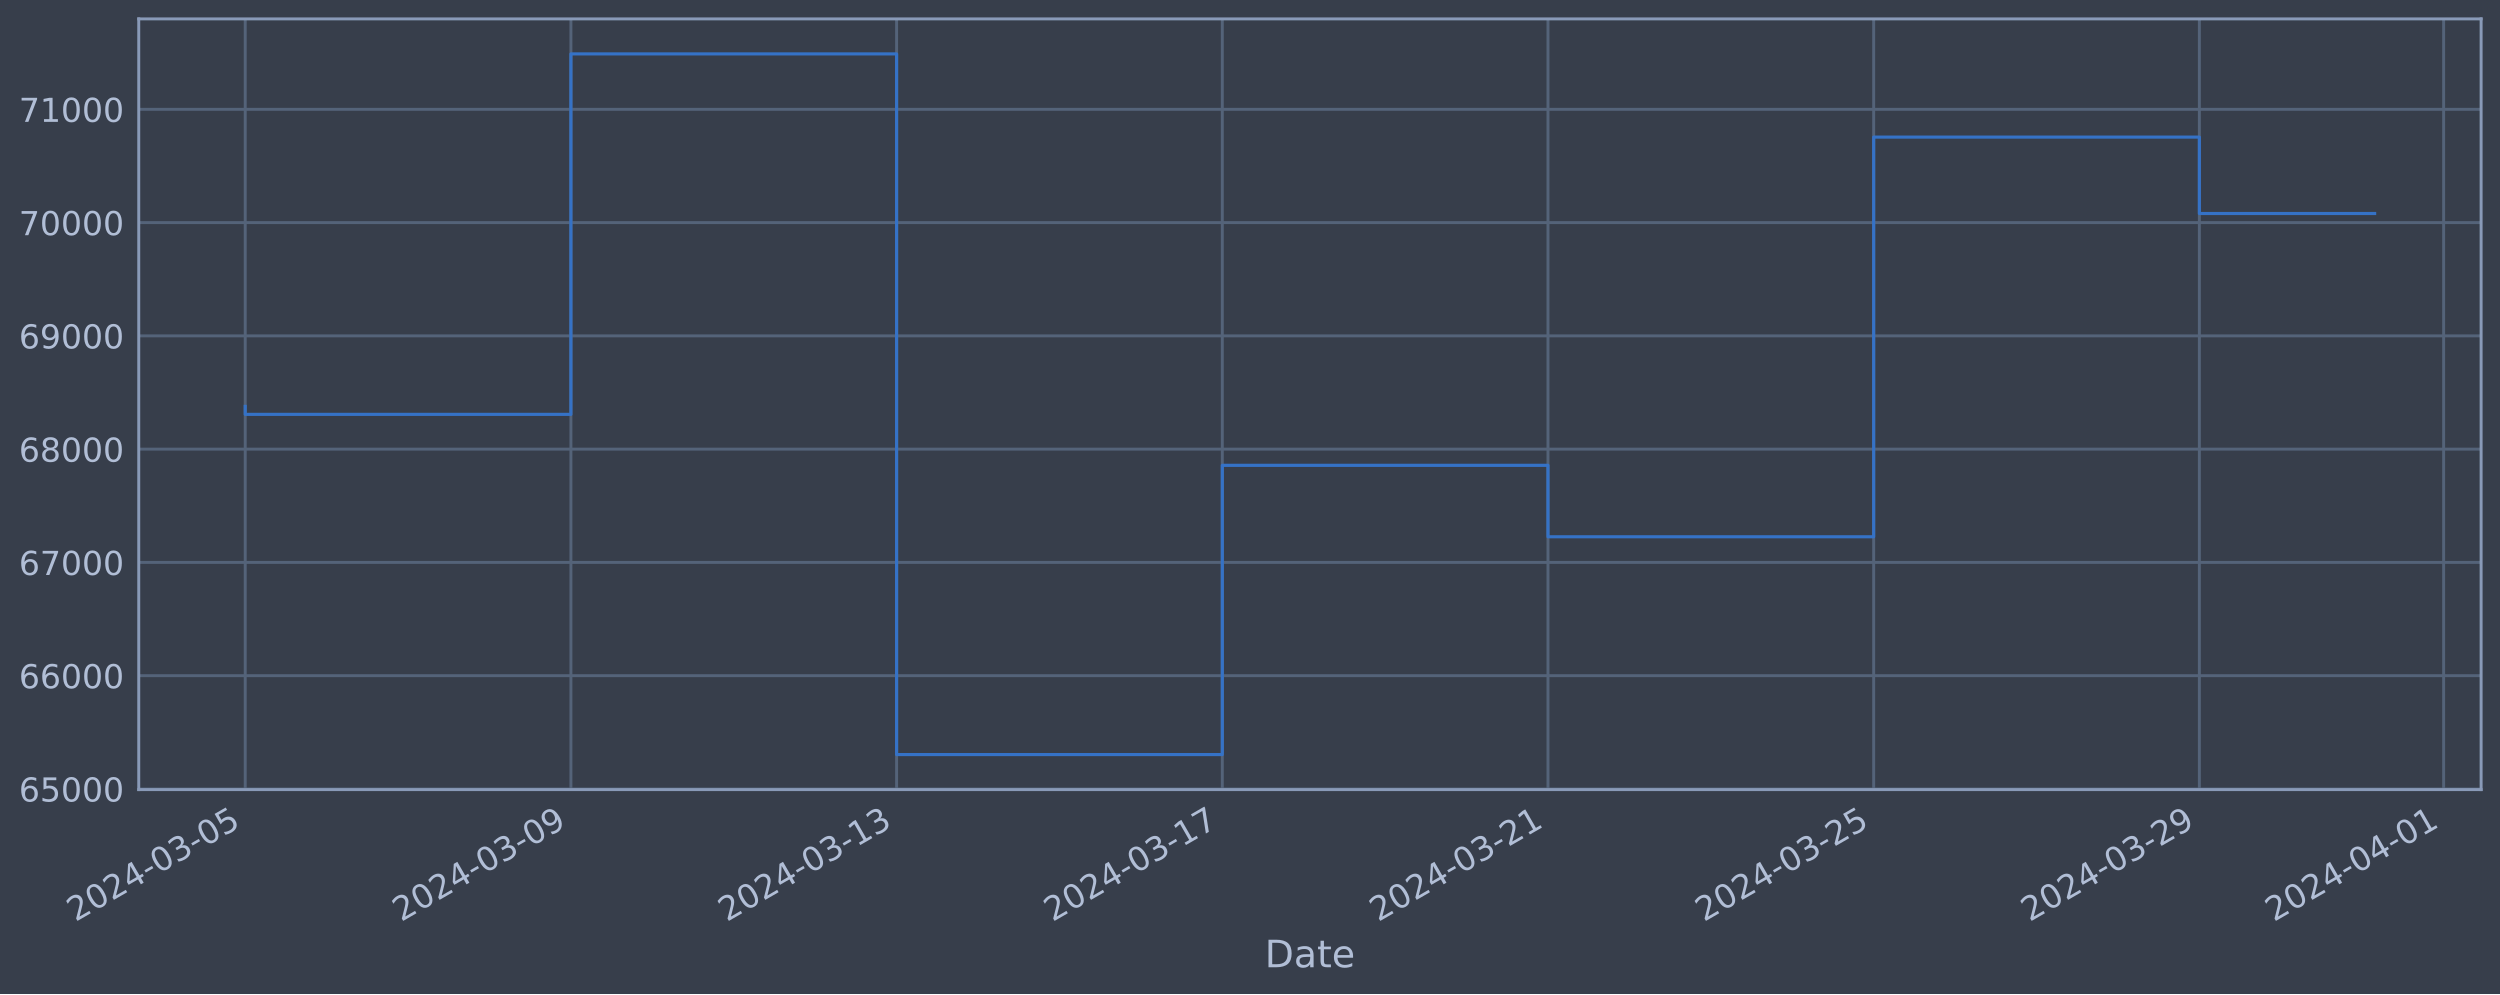
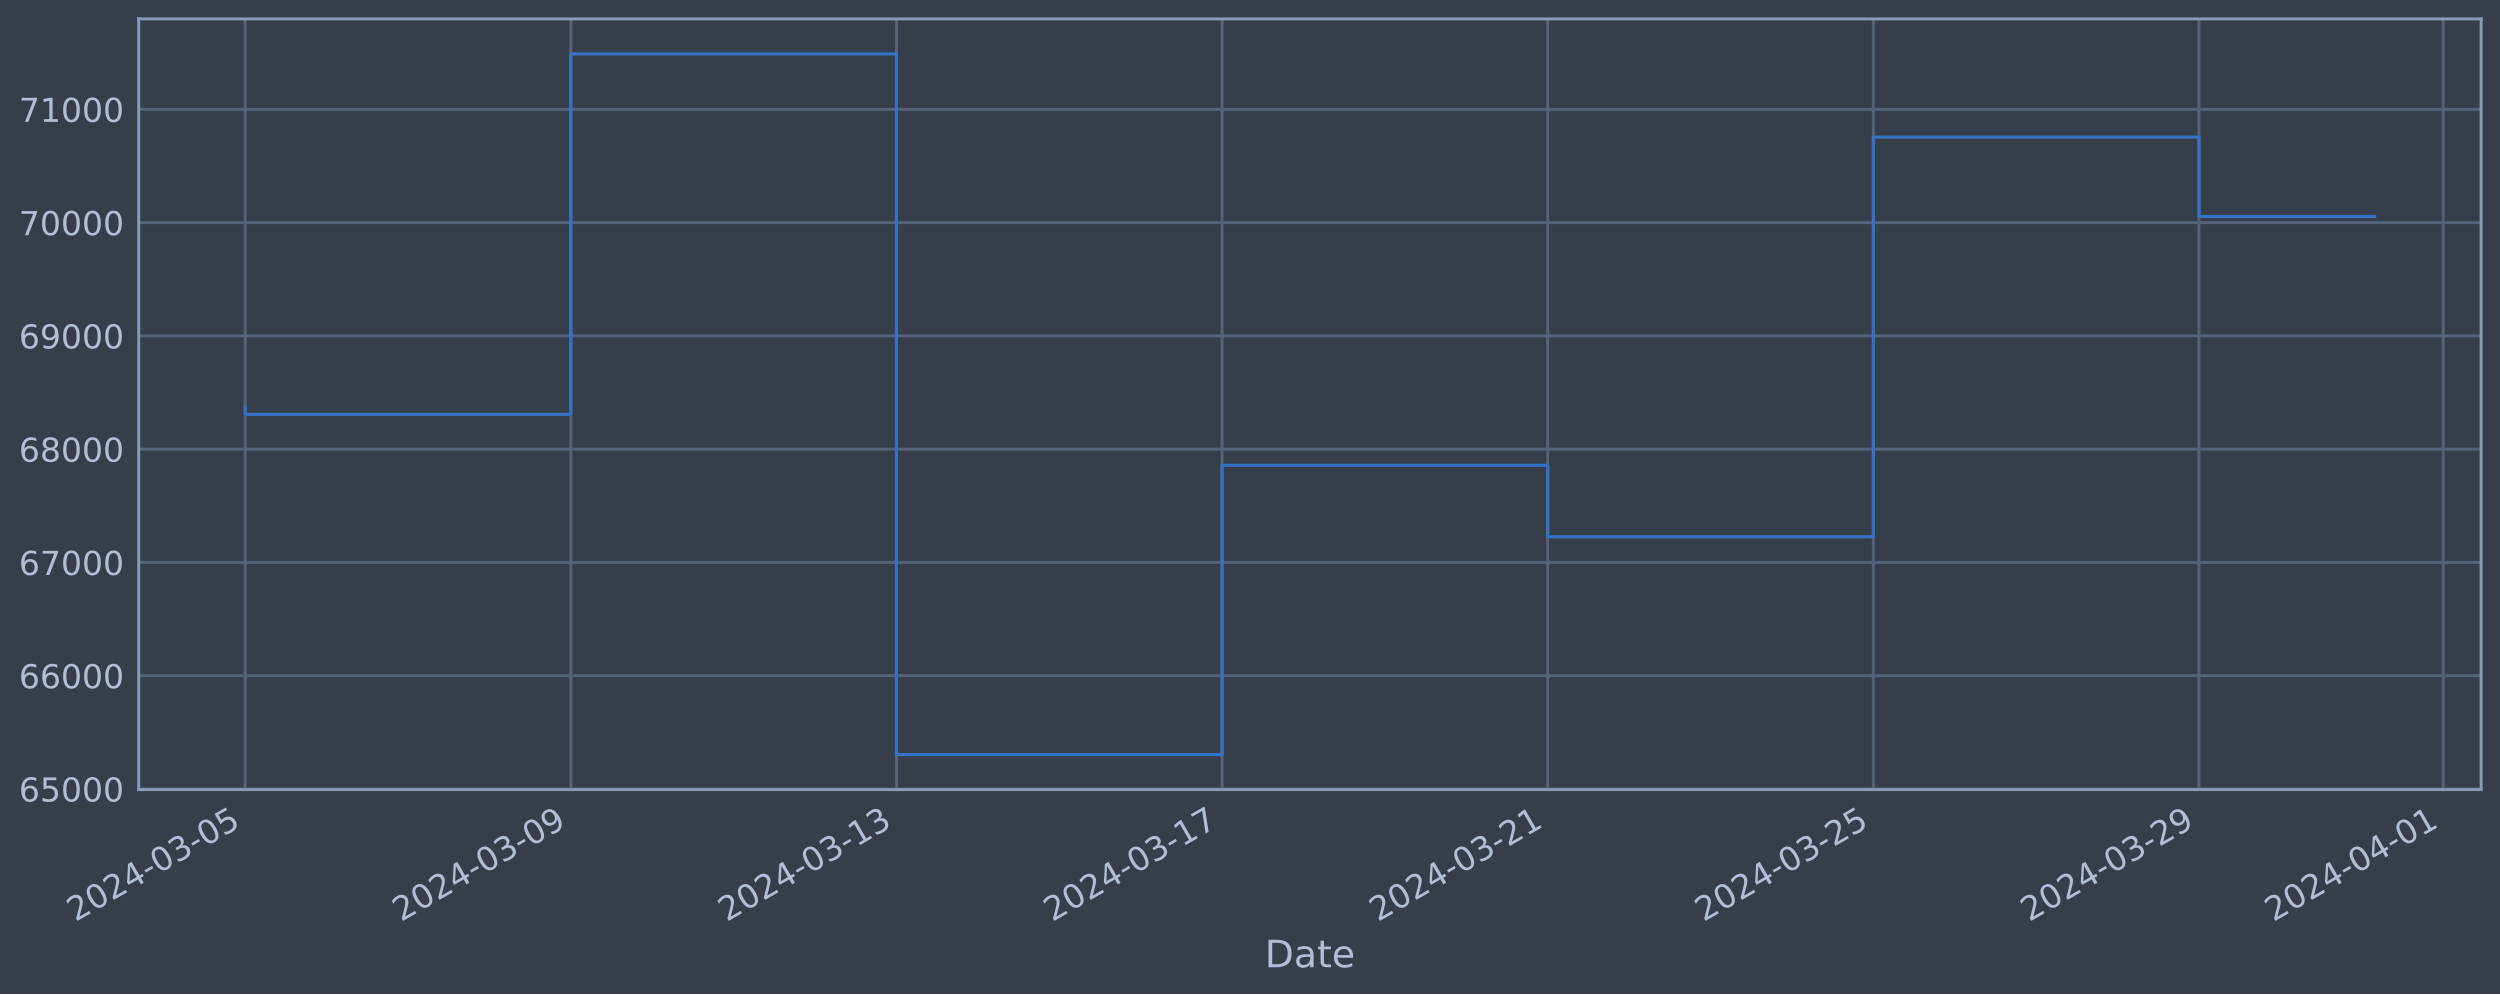
<svg xmlns="http://www.w3.org/2000/svg" xmlns:xlink="http://www.w3.org/1999/xlink" width="952.884pt" height="378.87pt" viewBox="0 0 952.884 378.87" version="1.1">
  <defs>
    <style type="text/css">*{stroke-linejoin: round; stroke-linecap: butt}</style>
  </defs>
  <g id="figure_1">
    <g id="patch_1">
      <path d="M 0 378.87  L 952.884 378.87  L 952.884 0  L 0 0  z " style="fill: #373e4b" />
    </g>
    <g id="axes_1">
      <g id="patch_2">
        <path d="M 52.884 300.96  L 945.684 300.96  L 945.684 7.2  L 52.884 7.2  z " style="fill: #373e4b" />
      </g>
      <g id="matplotlib.axis_1">
        <g id="xtick_1">
          <g id="line2d_1">
-             <path d="M 93.466 300.96  L 93.466 7.2  " clip-path="url(#pd959678276)" style="fill: none; stroke: #546379; stroke-width: 1.12; stroke-linecap: square" />
+             <path d="M 93.466 300.96  L 93.466 7.2  " clip-path="url(#pfc4e827599)" style="fill: none; stroke: #546379; stroke-width: 1.12; stroke-linecap: square" />
          </g>
          <g id="line2d_2" />
          <g id="text_1">
            <g style="fill: #b1bed6" transform="translate(28.74006 351.4642) rotate(-30) scale(0.126 -0.126)">
              <defs>
                <path id="DejaVuSans-32" d="M 1228 531  L 3431 531  L 3431 0  L 469 0  L 469 531  Q 828 903 1448 1529  Q 2069 2156 2228 2338  Q 2531 2678 2651 2914  Q 2772 3150 2772 3378  Q 2772 3750 2511 3984  Q 2250 4219 1831 4219  Q 1534 4219 1204 4116  Q 875 4013 500 3803  L 500 4441  Q 881 4594 1212 4672  Q 1544 4750 1819 4750  Q 2544 4750 2975 4387  Q 3406 4025 3406 3419  Q 3406 3131 3298 2873  Q 3191 2616 2906 2266  Q 2828 2175 2409 1742  Q 1991 1309 1228 531  z " transform="scale(0.015625)" />
                <path id="DejaVuSans-30" d="M 2034 4250  Q 1547 4250 1301 3770  Q 1056 3291 1056 2328  Q 1056 1369 1301 889  Q 1547 409 2034 409  Q 2525 409 2770 889  Q 3016 1369 3016 2328  Q 3016 3291 2770 3770  Q 2525 4250 2034 4250  z M 2034 4750  Q 2819 4750 3233 4129  Q 3647 3509 3647 2328  Q 3647 1150 3233 529  Q 2819 -91 2034 -91  Q 1250 -91 836 529  Q 422 1150 422 2328  Q 422 3509 836 4129  Q 1250 4750 2034 4750  z " transform="scale(0.015625)" />
                <path id="DejaVuSans-34" d="M 2419 4116  L 825 1625  L 2419 1625  L 2419 4116  z M 2253 4666  L 3047 4666  L 3047 1625  L 3713 1625  L 3713 1100  L 3047 1100  L 3047 0  L 2419 0  L 2419 1100  L 313 1100  L 313 1709  L 2253 4666  z " transform="scale(0.015625)" />
                <path id="DejaVuSans-2d" d="M 313 2009  L 1997 2009  L 1997 1497  L 313 1497  L 313 2009  z " transform="scale(0.015625)" />
                <path id="DejaVuSans-33" d="M 2597 2516  Q 3050 2419 3304 2112  Q 3559 1806 3559 1356  Q 3559 666 3084 287  Q 2609 -91 1734 -91  Q 1441 -91 1130 -33  Q 819 25 488 141  L 488 750  Q 750 597 1062 519  Q 1375 441 1716 441  Q 2309 441 2620 675  Q 2931 909 2931 1356  Q 2931 1769 2642 2001  Q 2353 2234 1838 2234  L 1294 2234  L 1294 2753  L 1863 2753  Q 2328 2753 2575 2939  Q 2822 3125 2822 3475  Q 2822 3834 2567 4026  Q 2313 4219 1838 4219  Q 1578 4219 1281 4162  Q 984 4106 628 3988  L 628 4550  Q 988 4650 1302 4700  Q 1616 4750 1894 4750  Q 2613 4750 3031 4423  Q 3450 4097 3450 3541  Q 3450 3153 3228 2886  Q 3006 2619 2597 2516  z " transform="scale(0.015625)" />
                <path id="DejaVuSans-35" d="M 691 4666  L 3169 4666  L 3169 4134  L 1269 4134  L 1269 2991  Q 1406 3038 1543 3061  Q 1681 3084 1819 3084  Q 2600 3084 3056 2656  Q 3513 2228 3513 1497  Q 3513 744 3044 326  Q 2575 -91 1722 -91  Q 1428 -91 1123 -41  Q 819 9 494 109  L 494 744  Q 775 591 1075 516  Q 1375 441 1709 441  Q 2250 441 2565 725  Q 2881 1009 2881 1497  Q 2881 1984 2565 2268  Q 2250 2553 1709 2553  Q 1456 2553 1204 2497  Q 953 2441 691 2322  L 691 4666  z " transform="scale(0.015625)" />
              </defs>
              <use xlink:href="#DejaVuSans-32" />
              <use xlink:href="#DejaVuSans-30" x="63.623" />
              <use xlink:href="#DejaVuSans-32" x="127.246" />
              <use xlink:href="#DejaVuSans-34" x="190.869" />
              <use xlink:href="#DejaVuSans-2d" x="254.492" />
              <use xlink:href="#DejaVuSans-30" x="290.576" />
              <use xlink:href="#DejaVuSans-33" x="354.199" />
              <use xlink:href="#DejaVuSans-2d" x="417.822" />
              <use xlink:href="#DejaVuSans-30" x="453.906" />
              <use xlink:href="#DejaVuSans-35" x="517.529" />
            </g>
          </g>
        </g>
        <g id="xtick_2">
          <g id="line2d_3">
-             <path d="M 217.604 300.96  L 217.604 7.2  " clip-path="url(#pd959678276)" style="fill: none; stroke: #546379; stroke-width: 1.12; stroke-linecap: square" />
+             <path d="M 217.577 300.96  L 217.577 7.2  " clip-path="url(#pfc4e827599)" style="fill: none; stroke: #546379; stroke-width: 1.12; stroke-linecap: square" />
          </g>
          <g id="line2d_4" />
          <g id="text_2">
-             <g style="fill: #b1bed6" transform="translate(152.8785 351.4642) rotate(-30) scale(0.126 -0.126)">
+             <g style="fill: #b1bed6" transform="translate(152.852 351.4642) rotate(-30) scale(0.126 -0.126)">
              <defs>
                <path id="DejaVuSans-39" d="M 703 97  L 703 672  Q 941 559 1184 500  Q 1428 441 1663 441  Q 2288 441 2617 861  Q 2947 1281 2994 2138  Q 2813 1869 2534 1725  Q 2256 1581 1919 1581  Q 1219 1581 811 2004  Q 403 2428 403 3163  Q 403 3881 828 4315  Q 1253 4750 1959 4750  Q 2769 4750 3195 4129  Q 3622 3509 3622 2328  Q 3622 1225 3098 567  Q 2575 -91 1691 -91  Q 1453 -91 1209 -44  Q 966 3 703 97  z M 1959 2075  Q 2384 2075 2632 2365  Q 2881 2656 2881 3163  Q 2881 3666 2632 3958  Q 2384 4250 1959 4250  Q 1534 4250 1286 3958  Q 1038 3666 1038 3163  Q 1038 2656 1286 2365  Q 1534 2075 1959 2075  z " transform="scale(0.015625)" />
              </defs>
              <use xlink:href="#DejaVuSans-32" />
              <use xlink:href="#DejaVuSans-30" x="63.623" />
              <use xlink:href="#DejaVuSans-32" x="127.246" />
              <use xlink:href="#DejaVuSans-34" x="190.869" />
              <use xlink:href="#DejaVuSans-2d" x="254.492" />
              <use xlink:href="#DejaVuSans-30" x="290.576" />
              <use xlink:href="#DejaVuSans-33" x="354.199" />
              <use xlink:href="#DejaVuSans-2d" x="417.822" />
              <use xlink:href="#DejaVuSans-30" x="453.906" />
              <use xlink:href="#DejaVuSans-39" x="517.529" />
            </g>
          </g>
        </g>
        <g id="xtick_3">
          <g id="line2d_5">
-             <path d="M 341.742 300.96  L 341.742 7.2  " clip-path="url(#pd959678276)" style="fill: none; stroke: #546379; stroke-width: 1.12; stroke-linecap: square" />
+             <path d="M 341.689 300.96  L 341.689 7.2  " clip-path="url(#pfc4e827599)" style="fill: none; stroke: #546379; stroke-width: 1.12; stroke-linecap: square" />
          </g>
          <g id="line2d_6" />
          <g id="text_3">
-             <g style="fill: #b1bed6" transform="translate(277.0169 351.4642) rotate(-30) scale(0.126 -0.126)">
+             <g style="fill: #b1bed6" transform="translate(276.9639 351.4642) rotate(-30) scale(0.126 -0.126)">
              <defs>
                <path id="DejaVuSans-31" d="M 794 531  L 1825 531  L 1825 4091  L 703 3866  L 703 4441  L 1819 4666  L 2450 4666  L 2450 531  L 3481 531  L 3481 0  L 794 0  L 794 531  z " transform="scale(0.015625)" />
              </defs>
              <use xlink:href="#DejaVuSans-32" />
              <use xlink:href="#DejaVuSans-30" x="63.623" />
              <use xlink:href="#DejaVuSans-32" x="127.246" />
              <use xlink:href="#DejaVuSans-34" x="190.869" />
              <use xlink:href="#DejaVuSans-2d" x="254.492" />
              <use xlink:href="#DejaVuSans-30" x="290.576" />
              <use xlink:href="#DejaVuSans-33" x="354.199" />
              <use xlink:href="#DejaVuSans-2d" x="417.822" />
              <use xlink:href="#DejaVuSans-31" x="453.906" />
              <use xlink:href="#DejaVuSans-33" x="517.529" />
            </g>
          </g>
        </g>
        <g id="xtick_4">
          <g id="line2d_7">
-             <path d="M 465.881 300.96  L 465.881 7.2  " clip-path="url(#pd959678276)" style="fill: none; stroke: #546379; stroke-width: 1.12; stroke-linecap: square" />
+             <path d="M 465.801 300.96  L 465.801 7.2  " clip-path="url(#pfc4e827599)" style="fill: none; stroke: #546379; stroke-width: 1.12; stroke-linecap: square" />
          </g>
          <g id="line2d_8" />
          <g id="text_4">
-             <g style="fill: #b1bed6" transform="translate(401.1553 351.4642) rotate(-30) scale(0.126 -0.126)">
+             <g style="fill: #b1bed6" transform="translate(401.0759 351.4642) rotate(-30) scale(0.126 -0.126)">
              <defs>
                <path id="DejaVuSans-37" d="M 525 4666  L 3525 4666  L 3525 4397  L 1831 0  L 1172 0  L 2766 4134  L 525 4134  L 525 4666  z " transform="scale(0.015625)" />
              </defs>
              <use xlink:href="#DejaVuSans-32" />
              <use xlink:href="#DejaVuSans-30" x="63.623" />
              <use xlink:href="#DejaVuSans-32" x="127.246" />
              <use xlink:href="#DejaVuSans-34" x="190.869" />
              <use xlink:href="#DejaVuSans-2d" x="254.492" />
              <use xlink:href="#DejaVuSans-30" x="290.576" />
              <use xlink:href="#DejaVuSans-33" x="354.199" />
              <use xlink:href="#DejaVuSans-2d" x="417.822" />
              <use xlink:href="#DejaVuSans-31" x="453.906" />
              <use xlink:href="#DejaVuSans-37" x="517.529" />
            </g>
          </g>
        </g>
        <g id="xtick_5">
          <g id="line2d_9">
-             <path d="M 590.019 300.96  L 590.019 7.2  " clip-path="url(#pd959678276)" style="fill: none; stroke: #546379; stroke-width: 1.12; stroke-linecap: square" />
+             <path d="M 589.913 300.96  L 589.913 7.2  " clip-path="url(#pfc4e827599)" style="fill: none; stroke: #546379; stroke-width: 1.12; stroke-linecap: square" />
          </g>
          <g id="line2d_10" />
          <g id="text_5">
-             <g style="fill: #b1bed6" transform="translate(525.2937 351.4642) rotate(-30) scale(0.126 -0.126)">
+             <g style="fill: #b1bed6" transform="translate(525.1878 351.4642) rotate(-30) scale(0.126 -0.126)">
              <use xlink:href="#DejaVuSans-32" />
              <use xlink:href="#DejaVuSans-30" x="63.623" />
              <use xlink:href="#DejaVuSans-32" x="127.246" />
              <use xlink:href="#DejaVuSans-34" x="190.869" />
              <use xlink:href="#DejaVuSans-2d" x="254.492" />
              <use xlink:href="#DejaVuSans-30" x="290.576" />
              <use xlink:href="#DejaVuSans-33" x="354.199" />
              <use xlink:href="#DejaVuSans-2d" x="417.822" />
              <use xlink:href="#DejaVuSans-32" x="453.906" />
              <use xlink:href="#DejaVuSans-31" x="517.529" />
            </g>
          </g>
        </g>
        <g id="xtick_6">
          <g id="line2d_11">
-             <path d="M 714.158 300.96  L 714.158 7.2  " clip-path="url(#pd959678276)" style="fill: none; stroke: #546379; stroke-width: 1.12; stroke-linecap: square" />
+             <path d="M 714.025 300.96  L 714.025 7.2  " clip-path="url(#pfc4e827599)" style="fill: none; stroke: #546379; stroke-width: 1.12; stroke-linecap: square" />
          </g>
          <g id="line2d_12" />
          <g id="text_6">
-             <g style="fill: #b1bed6" transform="translate(649.4321 351.4642) rotate(-30) scale(0.126 -0.126)">
+             <g style="fill: #b1bed6" transform="translate(649.2997 351.4642) rotate(-30) scale(0.126 -0.126)">
              <use xlink:href="#DejaVuSans-32" />
              <use xlink:href="#DejaVuSans-30" x="63.623" />
              <use xlink:href="#DejaVuSans-32" x="127.246" />
              <use xlink:href="#DejaVuSans-34" x="190.869" />
              <use xlink:href="#DejaVuSans-2d" x="254.492" />
              <use xlink:href="#DejaVuSans-30" x="290.576" />
              <use xlink:href="#DejaVuSans-33" x="354.199" />
              <use xlink:href="#DejaVuSans-2d" x="417.822" />
              <use xlink:href="#DejaVuSans-32" x="453.906" />
              <use xlink:href="#DejaVuSans-35" x="517.529" />
            </g>
          </g>
        </g>
        <g id="xtick_7">
          <g id="line2d_13">
-             <path d="M 838.296 300.96  L 838.296 7.2  " clip-path="url(#pd959678276)" style="fill: none; stroke: #546379; stroke-width: 1.12; stroke-linecap: square" />
+             <path d="M 838.137 300.96  L 838.137 7.2  " clip-path="url(#pfc4e827599)" style="fill: none; stroke: #546379; stroke-width: 1.12; stroke-linecap: square" />
          </g>
          <g id="line2d_14" />
          <g id="text_7">
-             <g style="fill: #b1bed6" transform="translate(773.5705 351.4642) rotate(-30) scale(0.126 -0.126)">
+             <g style="fill: #b1bed6" transform="translate(773.4116 351.4642) rotate(-30) scale(0.126 -0.126)">
              <use xlink:href="#DejaVuSans-32" />
              <use xlink:href="#DejaVuSans-30" x="63.623" />
              <use xlink:href="#DejaVuSans-32" x="127.246" />
              <use xlink:href="#DejaVuSans-34" x="190.869" />
              <use xlink:href="#DejaVuSans-2d" x="254.492" />
              <use xlink:href="#DejaVuSans-30" x="290.576" />
              <use xlink:href="#DejaVuSans-33" x="354.199" />
              <use xlink:href="#DejaVuSans-2d" x="417.822" />
              <use xlink:href="#DejaVuSans-32" x="453.906" />
              <use xlink:href="#DejaVuSans-39" x="517.529" />
            </g>
          </g>
        </g>
        <g id="xtick_8">
          <g id="line2d_15">
-             <path d="M 931.4 300.96  L 931.4 7.2  " clip-path="url(#pd959678276)" style="fill: none; stroke: #546379; stroke-width: 1.12; stroke-linecap: square" />
+             <path d="M 931.221 300.96  L 931.221 7.2  " clip-path="url(#pfc4e827599)" style="fill: none; stroke: #546379; stroke-width: 1.12; stroke-linecap: square" />
          </g>
          <g id="line2d_16" />
          <g id="text_8">
-             <g style="fill: #b1bed6" transform="translate(866.6743 351.4642) rotate(-30) scale(0.126 -0.126)">
+             <g style="fill: #b1bed6" transform="translate(866.4956 351.4642) rotate(-30) scale(0.126 -0.126)">
              <use xlink:href="#DejaVuSans-32" />
              <use xlink:href="#DejaVuSans-30" x="63.623" />
              <use xlink:href="#DejaVuSans-32" x="127.246" />
              <use xlink:href="#DejaVuSans-34" x="190.869" />
              <use xlink:href="#DejaVuSans-2d" x="254.492" />
              <use xlink:href="#DejaVuSans-30" x="290.576" />
              <use xlink:href="#DejaVuSans-34" x="354.199" />
              <use xlink:href="#DejaVuSans-2d" x="417.822" />
              <use xlink:href="#DejaVuSans-30" x="453.906" />
              <use xlink:href="#DejaVuSans-31" x="517.529" />
            </g>
          </g>
        </g>
        <g id="text_9">
          <g style="fill: #b1bed6" transform="translate(482.0746 368.6753) scale(0.144 -0.144)">
            <defs>
              <path id="DejaVuSans-44" d="M 1259 4147  L 1259 519  L 2022 519  Q 2988 519 3436 956  Q 3884 1394 3884 2338  Q 3884 3275 3436 3711  Q 2988 4147 2022 4147  L 1259 4147  z M 628 4666  L 1925 4666  Q 3281 4666 3915 4102  Q 4550 3538 4550 2338  Q 4550 1131 3912 565  Q 3275 0 1925 0  L 628 0  L 628 4666  z " transform="scale(0.015625)" />
              <path id="DejaVuSans-61" d="M 2194 1759  Q 1497 1759 1228 1600  Q 959 1441 959 1056  Q 959 750 1161 570  Q 1363 391 1709 391  Q 2188 391 2477 730  Q 2766 1069 2766 1631  L 2766 1759  L 2194 1759  z M 3341 1997  L 3341 0  L 2766 0  L 2766 531  Q 2569 213 2275 61  Q 1981 -91 1556 -91  Q 1019 -91 701 211  Q 384 513 384 1019  Q 384 1609 779 1909  Q 1175 2209 1959 2209  L 2766 2209  L 2766 2266  Q 2766 2663 2505 2880  Q 2244 3097 1772 3097  Q 1472 3097 1187 3025  Q 903 2953 641 2809  L 641 3341  Q 956 3463 1253 3523  Q 1550 3584 1831 3584  Q 2591 3584 2966 3190  Q 3341 2797 3341 1997  z " transform="scale(0.015625)" />
              <path id="DejaVuSans-74" d="M 1172 4494  L 1172 3500  L 2356 3500  L 2356 3053  L 1172 3053  L 1172 1153  Q 1172 725 1289 603  Q 1406 481 1766 481  L 2356 481  L 2356 0  L 1766 0  Q 1100 0 847 248  Q 594 497 594 1153  L 594 3053  L 172 3053  L 172 3500  L 594 3500  L 594 4494  L 1172 4494  z " transform="scale(0.015625)" />
              <path id="DejaVuSans-65" d="M 3597 1894  L 3597 1613  L 953 1613  Q 991 1019 1311 708  Q 1631 397 2203 397  Q 2534 397 2845 478  Q 3156 559 3463 722  L 3463 178  Q 3153 47 2828 -22  Q 2503 -91 2169 -91  Q 1331 -91 842 396  Q 353 884 353 1716  Q 353 2575 817 3079  Q 1281 3584 2069 3584  Q 2775 3584 3186 3129  Q 3597 2675 3597 1894  z M 3022 2063  Q 3016 2534 2758 2815  Q 2500 3097 2075 3097  Q 1594 3097 1305 2825  Q 1016 2553 972 2059  L 3022 2063  z " transform="scale(0.015625)" />
            </defs>
            <use xlink:href="#DejaVuSans-44" />
            <use xlink:href="#DejaVuSans-61" x="77.002" />
            <use xlink:href="#DejaVuSans-74" x="138.281" />
            <use xlink:href="#DejaVuSans-65" x="177.49" />
          </g>
        </g>
      </g>
      <g id="matplotlib.axis_2">
        <g id="ytick_1">
          <g id="line2d_17">
-             <path d="M 52.884 300.718  L 945.684 300.718  " clip-path="url(#pd959678276)" style="fill: none; stroke: #546379; stroke-width: 1.12; stroke-linecap: square" />
+             <path d="M 52.884 300.718  L 945.684 300.718  " clip-path="url(#pfc4e827599)" style="fill: none; stroke: #546379; stroke-width: 1.12; stroke-linecap: square" />
          </g>
          <g id="line2d_18" />
          <g id="text_10">
            <g style="fill: #b1bed6" transform="translate(7.2 305.5049) scale(0.126 -0.126)">
              <defs>
                <path id="DejaVuSans-36" d="M 2113 2584  Q 1688 2584 1439 2293  Q 1191 2003 1191 1497  Q 1191 994 1439 701  Q 1688 409 2113 409  Q 2538 409 2786 701  Q 3034 994 3034 1497  Q 3034 2003 2786 2293  Q 2538 2584 2113 2584  z M 3366 4563  L 3366 3988  Q 3128 4100 2886 4159  Q 2644 4219 2406 4219  Q 1781 4219 1451 3797  Q 1122 3375 1075 2522  Q 1259 2794 1537 2939  Q 1816 3084 2150 3084  Q 2853 3084 3261 2657  Q 3669 2231 3669 1497  Q 3669 778 3244 343  Q 2819 -91 2113 -91  Q 1303 -91 875 529  Q 447 1150 447 2328  Q 447 3434 972 4092  Q 1497 4750 2381 4750  Q 2619 4750 2861 4703  Q 3103 4656 3366 4563  z " transform="scale(0.015625)" />
              </defs>
              <use xlink:href="#DejaVuSans-36" />
              <use xlink:href="#DejaVuSans-35" x="63.623" />
              <use xlink:href="#DejaVuSans-30" x="127.246" />
              <use xlink:href="#DejaVuSans-30" x="190.869" />
              <use xlink:href="#DejaVuSans-30" x="254.492" />
            </g>
          </g>
        </g>
        <g id="ytick_2">
          <g id="line2d_19">
-             <path d="M 52.884 257.544  L 945.684 257.544  " clip-path="url(#pd959678276)" style="fill: none; stroke: #546379; stroke-width: 1.12; stroke-linecap: square" />
+             <path d="M 52.884 257.544  L 945.684 257.544  " clip-path="url(#pfc4e827599)" style="fill: none; stroke: #546379; stroke-width: 1.12; stroke-linecap: square" />
          </g>
          <g id="line2d_20" />
          <g id="text_11">
            <g style="fill: #b1bed6" transform="translate(7.2 262.331) scale(0.126 -0.126)">
              <use xlink:href="#DejaVuSans-36" />
              <use xlink:href="#DejaVuSans-36" x="63.623" />
              <use xlink:href="#DejaVuSans-30" x="127.246" />
              <use xlink:href="#DejaVuSans-30" x="190.869" />
              <use xlink:href="#DejaVuSans-30" x="254.492" />
            </g>
          </g>
        </g>
        <g id="ytick_3">
          <g id="line2d_21">
-             <path d="M 52.884 214.37  L 945.684 214.37  " clip-path="url(#pd959678276)" style="fill: none; stroke: #546379; stroke-width: 1.12; stroke-linecap: square" />
+             <path d="M 52.884 214.37  L 945.684 214.37  " clip-path="url(#pfc4e827599)" style="fill: none; stroke: #546379; stroke-width: 1.12; stroke-linecap: square" />
          </g>
          <g id="line2d_22" />
          <g id="text_12">
            <g style="fill: #b1bed6" transform="translate(7.2 219.157) scale(0.126 -0.126)">
              <use xlink:href="#DejaVuSans-36" />
              <use xlink:href="#DejaVuSans-37" x="63.623" />
              <use xlink:href="#DejaVuSans-30" x="127.246" />
              <use xlink:href="#DejaVuSans-30" x="190.869" />
              <use xlink:href="#DejaVuSans-30" x="254.492" />
            </g>
          </g>
        </g>
        <g id="ytick_4">
          <g id="line2d_23">
-             <path d="M 52.884 171.196  L 945.684 171.196  " clip-path="url(#pd959678276)" style="fill: none; stroke: #546379; stroke-width: 1.12; stroke-linecap: square" />
+             <path d="M 52.884 171.196  L 945.684 171.196  " clip-path="url(#pfc4e827599)" style="fill: none; stroke: #546379; stroke-width: 1.12; stroke-linecap: square" />
          </g>
          <g id="line2d_24" />
          <g id="text_13">
            <g style="fill: #b1bed6" transform="translate(7.2 175.9831) scale(0.126 -0.126)">
              <defs>
                <path id="DejaVuSans-38" d="M 2034 2216  Q 1584 2216 1326 1975  Q 1069 1734 1069 1313  Q 1069 891 1326 650  Q 1584 409 2034 409  Q 2484 409 2743 651  Q 3003 894 3003 1313  Q 3003 1734 2745 1975  Q 2488 2216 2034 2216  z M 1403 2484  Q 997 2584 770 2862  Q 544 3141 544 3541  Q 544 4100 942 4425  Q 1341 4750 2034 4750  Q 2731 4750 3128 4425  Q 3525 4100 3525 3541  Q 3525 3141 3298 2862  Q 3072 2584 2669 2484  Q 3125 2378 3379 2068  Q 3634 1759 3634 1313  Q 3634 634 3220 271  Q 2806 -91 2034 -91  Q 1263 -91 848 271  Q 434 634 434 1313  Q 434 1759 690 2068  Q 947 2378 1403 2484  z M 1172 3481  Q 1172 3119 1398 2916  Q 1625 2713 2034 2713  Q 2441 2713 2670 2916  Q 2900 3119 2900 3481  Q 2900 3844 2670 4047  Q 2441 4250 2034 4250  Q 1625 4250 1398 4047  Q 1172 3844 1172 3481  z " transform="scale(0.015625)" />
              </defs>
              <use xlink:href="#DejaVuSans-36" />
              <use xlink:href="#DejaVuSans-38" x="63.623" />
              <use xlink:href="#DejaVuSans-30" x="127.246" />
              <use xlink:href="#DejaVuSans-30" x="190.869" />
              <use xlink:href="#DejaVuSans-30" x="254.492" />
            </g>
          </g>
        </g>
        <g id="ytick_5">
          <g id="line2d_25">
-             <path d="M 52.884 128.022  L 945.684 128.022  " clip-path="url(#pd959678276)" style="fill: none; stroke: #546379; stroke-width: 1.12; stroke-linecap: square" />
+             <path d="M 52.884 128.022  L 945.684 128.022  " clip-path="url(#pfc4e827599)" style="fill: none; stroke: #546379; stroke-width: 1.12; stroke-linecap: square" />
          </g>
          <g id="line2d_26" />
          <g id="text_14">
            <g style="fill: #b1bed6" transform="translate(7.2 132.8092) scale(0.126 -0.126)">
              <use xlink:href="#DejaVuSans-36" />
              <use xlink:href="#DejaVuSans-39" x="63.623" />
              <use xlink:href="#DejaVuSans-30" x="127.246" />
              <use xlink:href="#DejaVuSans-30" x="190.869" />
              <use xlink:href="#DejaVuSans-30" x="254.492" />
            </g>
          </g>
        </g>
        <g id="ytick_6">
          <g id="line2d_27">
-             <path d="M 52.884 84.848  L 945.684 84.848  " clip-path="url(#pd959678276)" style="fill: none; stroke: #546379; stroke-width: 1.12; stroke-linecap: square" />
+             <path d="M 52.884 84.848  L 945.684 84.848  " clip-path="url(#pfc4e827599)" style="fill: none; stroke: #546379; stroke-width: 1.12; stroke-linecap: square" />
          </g>
          <g id="line2d_28" />
          <g id="text_15">
            <g style="fill: #b1bed6" transform="translate(7.2 89.63523) scale(0.126 -0.126)">
              <use xlink:href="#DejaVuSans-37" />
              <use xlink:href="#DejaVuSans-30" x="63.623" />
              <use xlink:href="#DejaVuSans-30" x="127.246" />
              <use xlink:href="#DejaVuSans-30" x="190.869" />
              <use xlink:href="#DejaVuSans-30" x="254.492" />
            </g>
          </g>
        </g>
        <g id="ytick_7">
          <g id="line2d_29">
-             <path d="M 52.884 41.674  L 945.684 41.674  " clip-path="url(#pd959678276)" style="fill: none; stroke: #546379; stroke-width: 1.12; stroke-linecap: square" />
+             <path d="M 52.884 41.674  L 945.684 41.674  " clip-path="url(#pfc4e827599)" style="fill: none; stroke: #546379; stroke-width: 1.12; stroke-linecap: square" />
          </g>
          <g id="line2d_30" />
          <g id="text_16">
            <g style="fill: #b1bed6" transform="translate(7.2 46.4613) scale(0.126 -0.126)">
              <use xlink:href="#DejaVuSans-37" />
              <use xlink:href="#DejaVuSans-31" x="63.623" />
              <use xlink:href="#DejaVuSans-30" x="127.246" />
              <use xlink:href="#DejaVuSans-30" x="190.869" />
              <use xlink:href="#DejaVuSans-30" x="254.492" />
            </g>
          </g>
        </g>
      </g>
      <g id="line2d_31">
-         <path d="M 93.466 154.891  L 93.466 157.946  L 217.604 157.946  L 217.604 20.553  L 341.742 20.553  L 341.742 287.607  L 465.881 287.607  L 465.881 177.362  L 590.019 177.362  L 590.019 204.598  L 714.158 204.598  L 714.158 52.265  L 838.296 52.265  L 838.296 81.374  L 905.102 81.374  " clip-path="url(#pd959678276)" style="fill: none; stroke: #3572c6; stroke-width: 1.2; stroke-linecap: square" />
+         <path d="M 93.466 154.891  L 93.466 157.946  L 217.577 157.946  L 217.577 20.553  L 341.689 20.553  L 341.689 287.607  L 465.801 287.607  L 465.801 177.362  L 589.913 177.362  L 589.913 204.598  L 714.025 204.598  L 714.025 52.265  L 838.137 52.265  L 838.137 82.521  L 905.102 82.521  " clip-path="url(#pfc4e827599)" style="fill: none; stroke: #3572c6; stroke-width: 1.2; stroke-linecap: square" />
      </g>
      <g id="patch_3">
        <path d="M 52.884 300.96  L 52.884 7.2  " style="fill: none; stroke: #899ab8; stroke-width: 1.12; stroke-linejoin: miter; stroke-linecap: square" />
      </g>
      <g id="patch_4">
        <path d="M 945.684 300.96  L 945.684 7.2  " style="fill: none; stroke: #899ab8; stroke-width: 1.12; stroke-linejoin: miter; stroke-linecap: square" />
      </g>
      <g id="patch_5">
        <path d="M 52.884 300.96  L 945.684 300.96  " style="fill: none; stroke: #899ab8; stroke-width: 1.12; stroke-linejoin: miter; stroke-linecap: square" />
      </g>
      <g id="patch_6">
        <path d="M 52.884 7.2  L 945.684 7.2  " style="fill: none; stroke: #899ab8; stroke-width: 1.12; stroke-linejoin: miter; stroke-linecap: square" />
      </g>
    </g>
  </g>
  <defs>
-     <clipPath id="pd959678276">
+     <clipPath id="pfc4e827599">
      <rect x="52.884" y="7.2" width="892.8" height="293.76" />
    </clipPath>
  </defs>
</svg>
